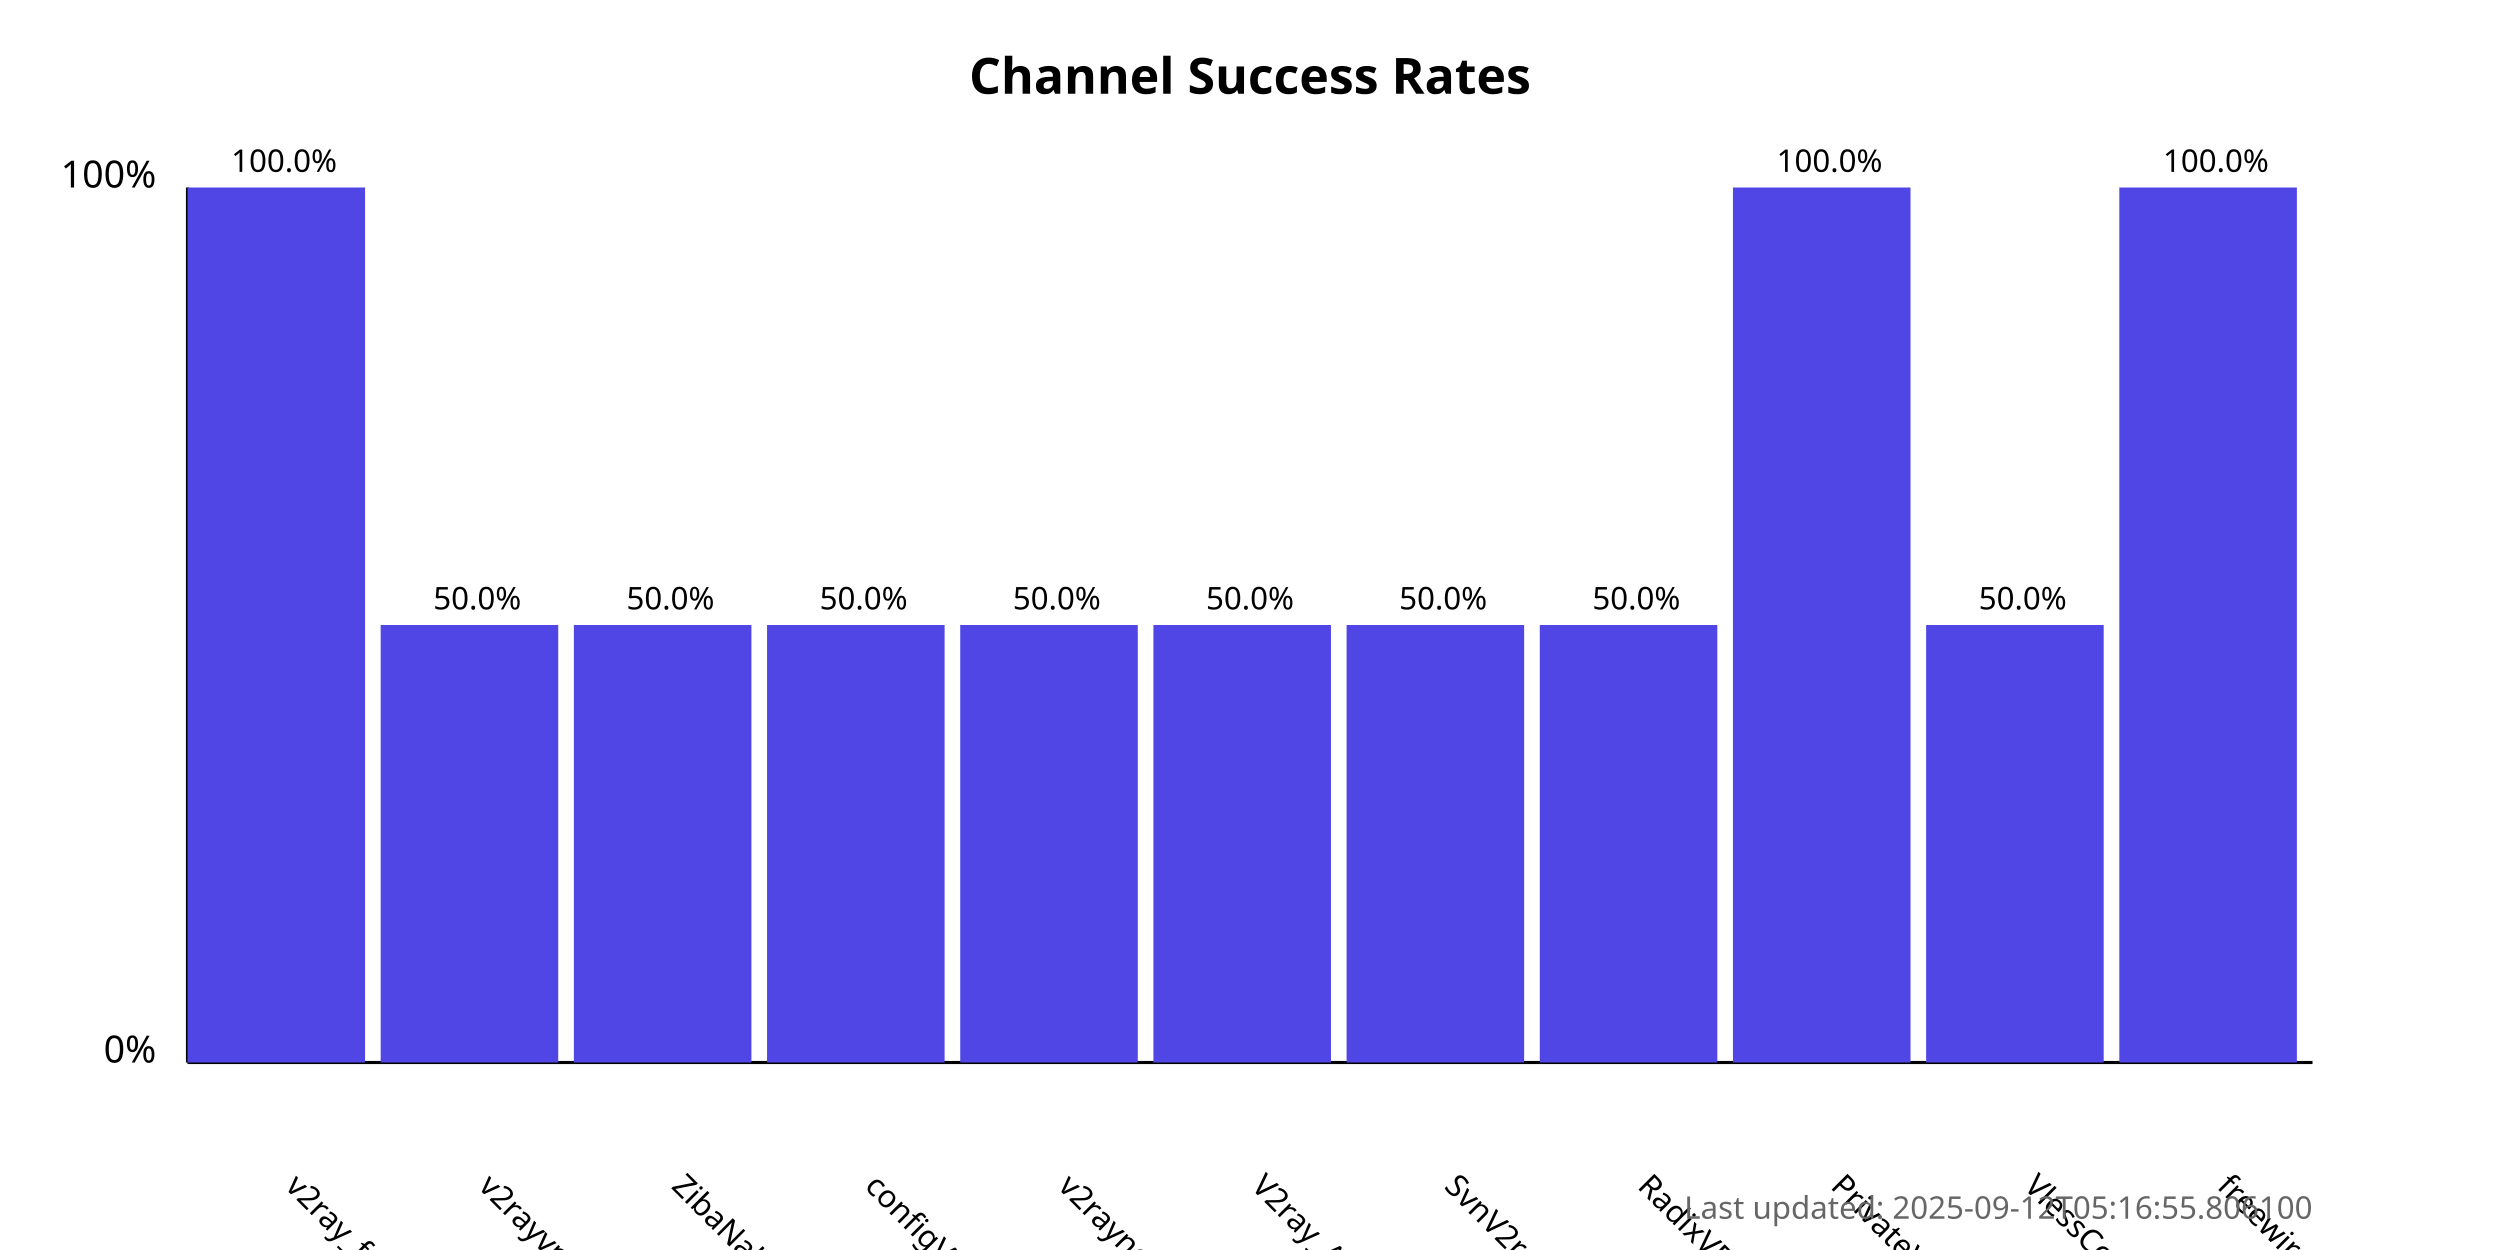
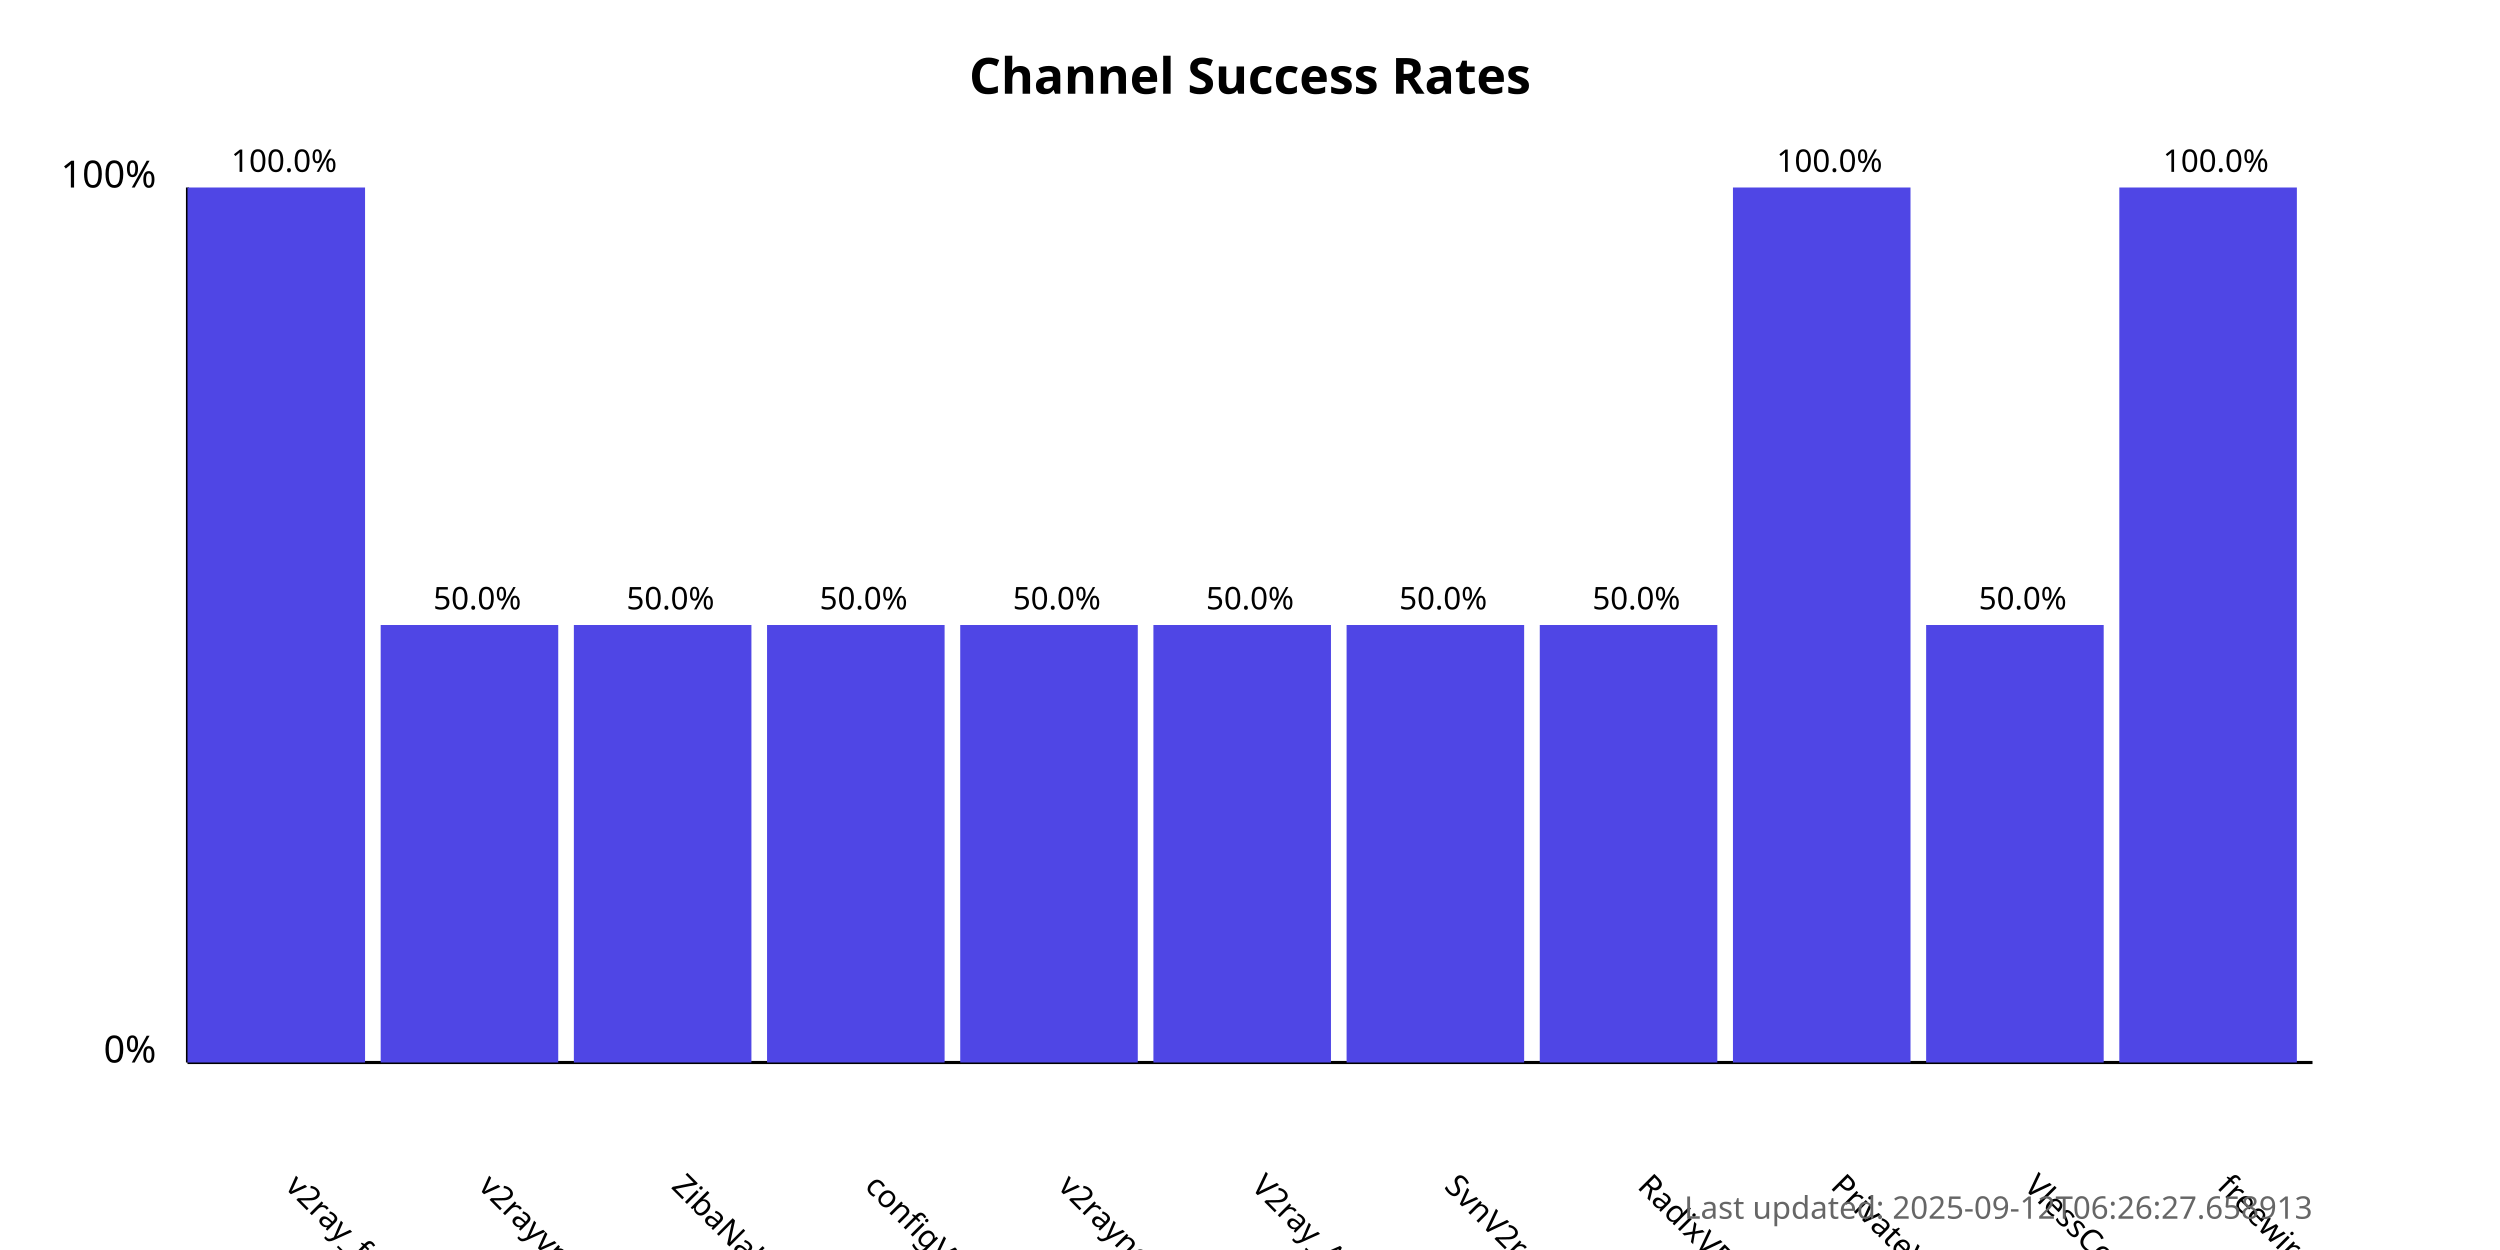
<svg xmlns="http://www.w3.org/2000/svg" width="800" height="400">
  <style>
            .chart-title { font: bold 16px sans-serif; }
            .axis-label { font: 12px sans-serif; }
            .tick-label { font: 10px sans-serif; }
            .bar { fill: #4f46e5; }
            .bar:hover { fill: #6366f1; }
            .timestamp { font: 10px sans-serif; fill: #666; }
        </style>
  <text x="400.0" y="30" text-anchor="middle" class="chart-title">
            Channel Success Rates
        </text>
  <line x1="60" y1="340" x2="60" y2="60" stroke="black" stroke-width="1" />
  <line x1="60" y1="340" x2="740" y2="340" stroke="black" stroke-width="1" />
  <text x="50" y="340" text-anchor="end" class="axis-label">0%</text>
  <text x="50" y="60" text-anchor="end" class="axis-label">100%</text>
  <g>
    <rect x="60" y="60.0" width="56.818" height="280.0" class="bar" />
    <text x="90.909" y="380" transform="rotate(45, 90.90909, 380)" text-anchor="start" class="tick-label">
                v2ray_free_conf
            </text>
    <text x="90.909" y="55.0" text-anchor="middle" class="tick-label">
                100.0%
            </text>
  </g>
  <g>
    <rect x="121.818" y="200.0" width="56.818" height="140.0" class="bar" />
    <text x="152.727" y="380" transform="rotate(45, 152.7273, 380)" text-anchor="start" class="tick-label">
                v2rayvpno
            </text>
    <text x="152.727" y="195.0" text-anchor="middle" class="tick-label">
                50.0%
            </text>
  </g>
  <g>
    <rect x="183.636" y="200.0" width="56.818" height="140.0" class="bar" />
    <text x="214.545" y="380" transform="rotate(45, 214.5455, 380)" text-anchor="start" class="tick-label">
                ZibaNabz
            </text>
    <text x="214.545" y="195.0" text-anchor="middle" class="tick-label">
                50.0%
            </text>
  </g>
  <g>
    <rect x="245.455" y="200.0" width="56.818" height="140.0" class="bar" />
    <text x="276.364" y="380" transform="rotate(45, 276.3636, 380)" text-anchor="start" class="tick-label">
                configV2rayForFree
            </text>
    <text x="276.364" y="195.0" text-anchor="middle" class="tick-label">
                50.0%
            </text>
  </g>
  <g>
    <rect x="307.273" y="200.0" width="56.818" height="140.0" class="bar" />
    <text x="338.182" y="380" transform="rotate(45, 338.1818, 380)" text-anchor="start" class="tick-label">
                v2rayngvpn
            </text>
    <text x="338.182" y="195.0" text-anchor="middle" class="tick-label">
                50.0%
            </text>
  </g>
  <g>
    <rect x="369.091" y="200.0" width="56.818" height="140.0" class="bar" />
    <text x="400.0" y="380" transform="rotate(45, 400.0, 380)" text-anchor="start" class="tick-label">
                V2ray_Alpha
            </text>
    <text x="400.0" y="195.0" text-anchor="middle" class="tick-label">
                50.0%
            </text>
  </g>
  <g>
    <rect x="430.909" y="200.0" width="56.818" height="140.0" class="bar" />
    <text x="461.818" y="380" transform="rotate(45, 461.8182, 380)" text-anchor="start" class="tick-label">
                SvnV2ray
            </text>
    <text x="461.818" y="195.0" text-anchor="middle" class="tick-label">
                50.0%
            </text>
  </g>
  <g>
    <rect x="492.727" y="200.0" width="56.818" height="140.0" class="bar" />
    <text x="523.636" y="380" transform="rotate(45, 523.6364, 380)" text-anchor="start" class="tick-label">
                RadixVPN
            </text>
    <text x="523.636" y="195.0" text-anchor="middle" class="tick-label">
                50.0%
            </text>
  </g>
  <g>
    <rect x="554.545" y="60.0" width="56.818" height="280.0" class="bar" />
    <text x="585.455" y="380" transform="rotate(45, 585.4545, 380)" text-anchor="start" class="tick-label">
                PrivateVPNs
            </text>
    <text x="585.455" y="55.0" text-anchor="middle" class="tick-label">
                100.0%
            </text>
  </g>
  <g>
    <rect x="616.364" y="200.0" width="56.818" height="140.0" class="bar" />
    <text x="647.273" y="380" transform="rotate(45, 647.2727, 380)" text-anchor="start" class="tick-label">
                VlessConfig
            </text>
    <text x="647.273" y="195.0" text-anchor="middle" class="tick-label">
                50.0%
            </text>
  </g>
  <g>
    <rect x="678.182" y="60.0" width="56.818" height="280.0" class="bar" />
    <text x="709.091" y="380" transform="rotate(45, 709.0909, 380)" text-anchor="start" class="tick-label">
                freewireguard
            </text>
    <text x="709.091" y="55.0" text-anchor="middle" class="tick-label">
                100.0%
            </text>
  </g>
  <text x="740" y="390" text-anchor="end" class="timestamp">
-             Last updated: 2025-09-12T05:16:55.806100
+             Last updated: 2025-09-12T06:26:27.658913
        </text>
</svg>
